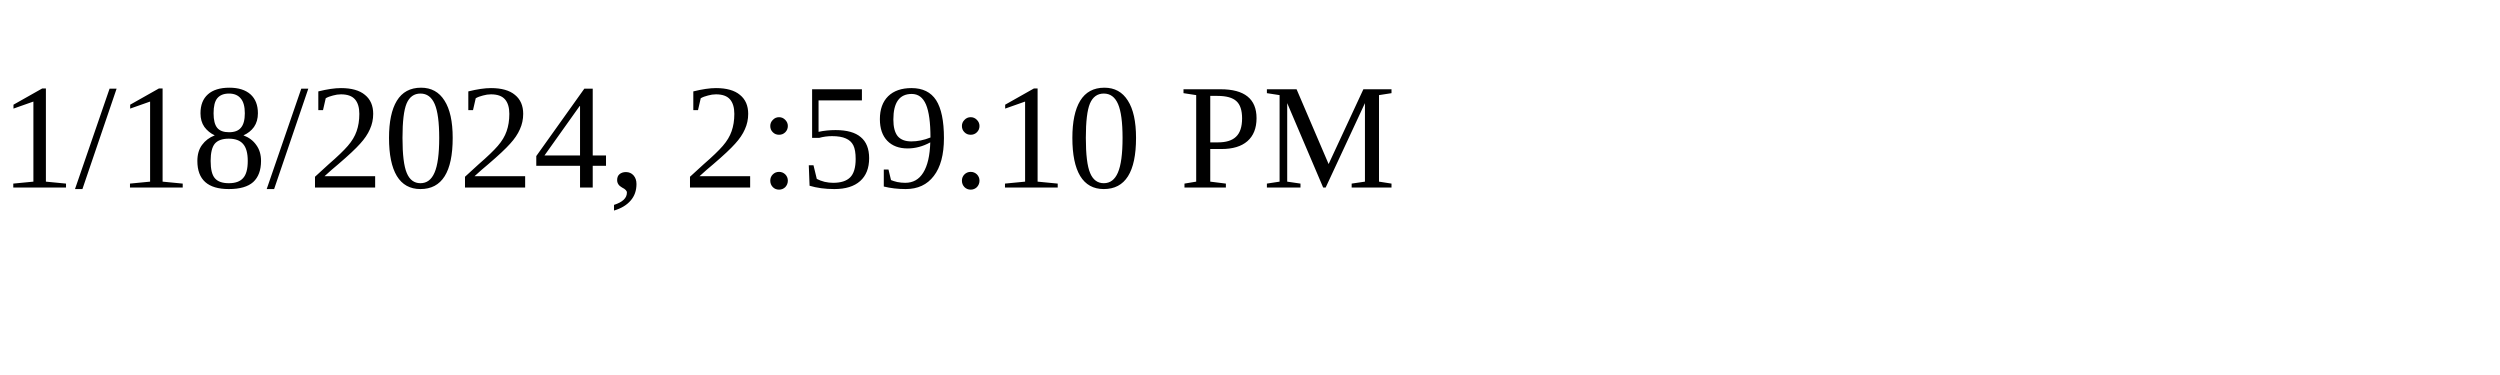
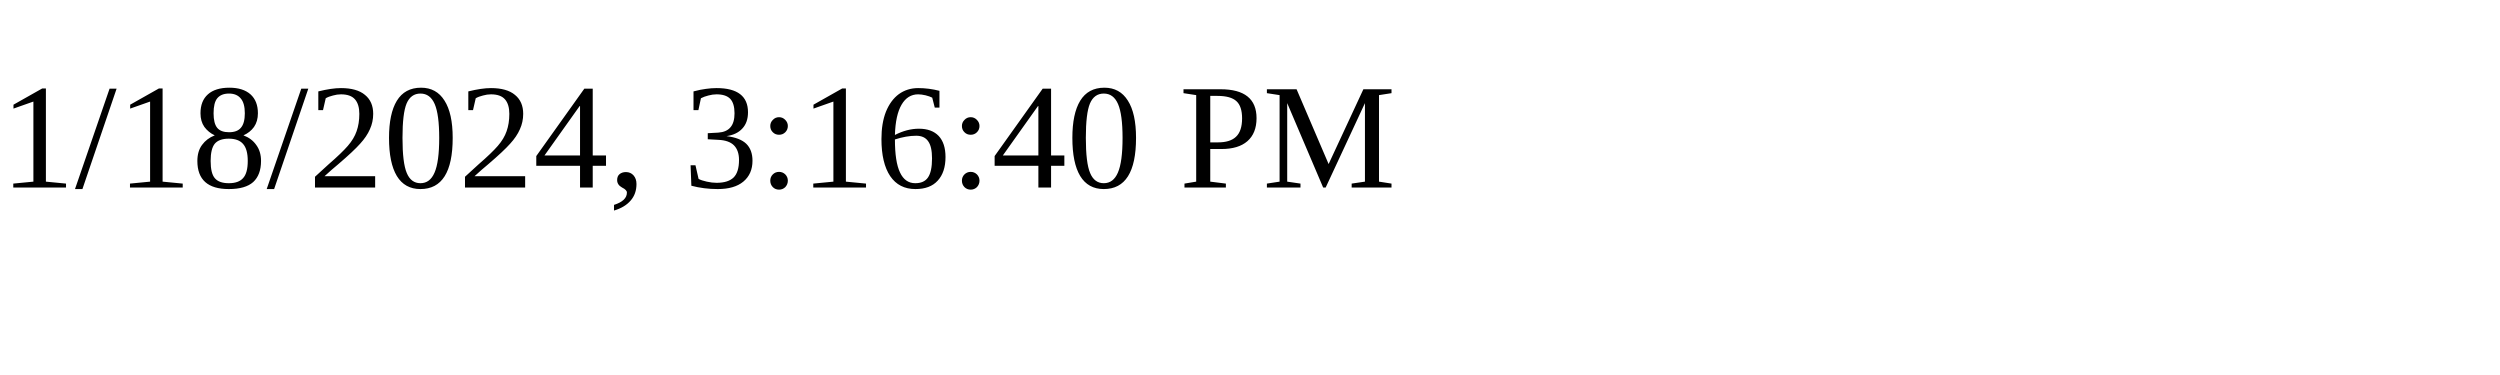
<svg xmlns="http://www.w3.org/2000/svg" height="30" width="200">
-   <text x="0" y="15">1/18/2024, 2:59:10 PM</text>
+   <text x="0" y="15">1/18/2024, 3:16:40 PM</text>
</svg>
